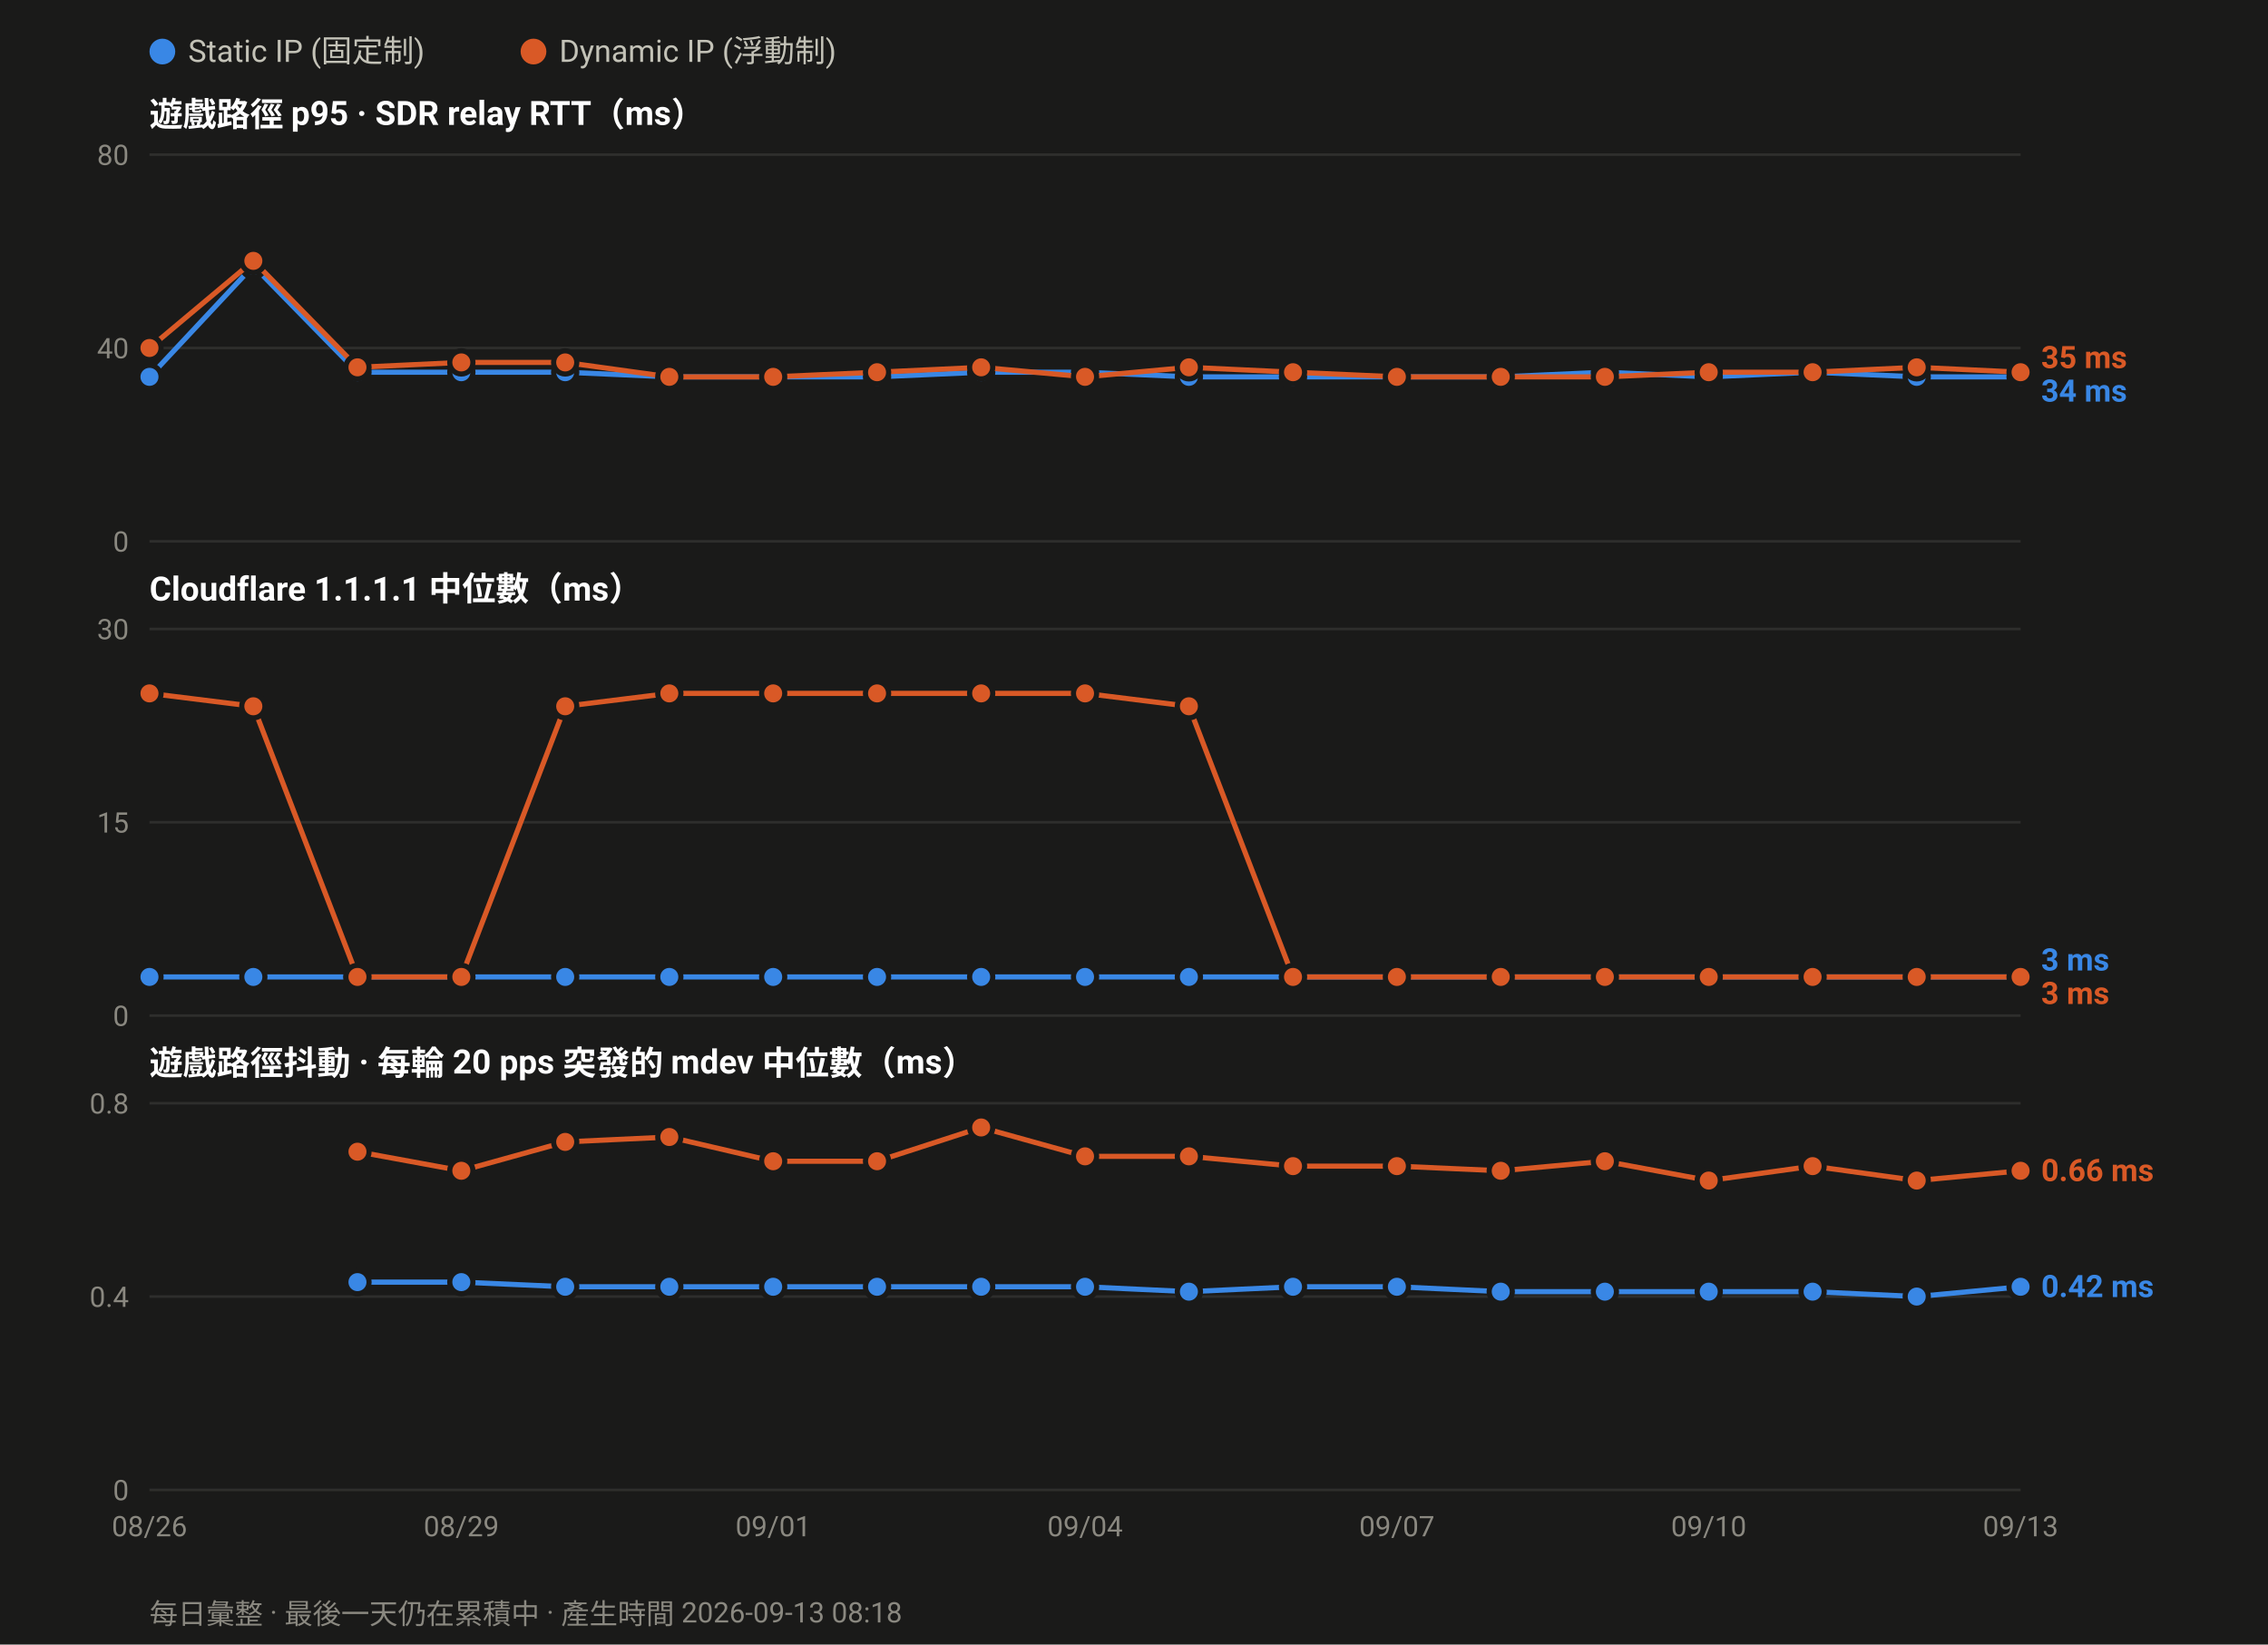
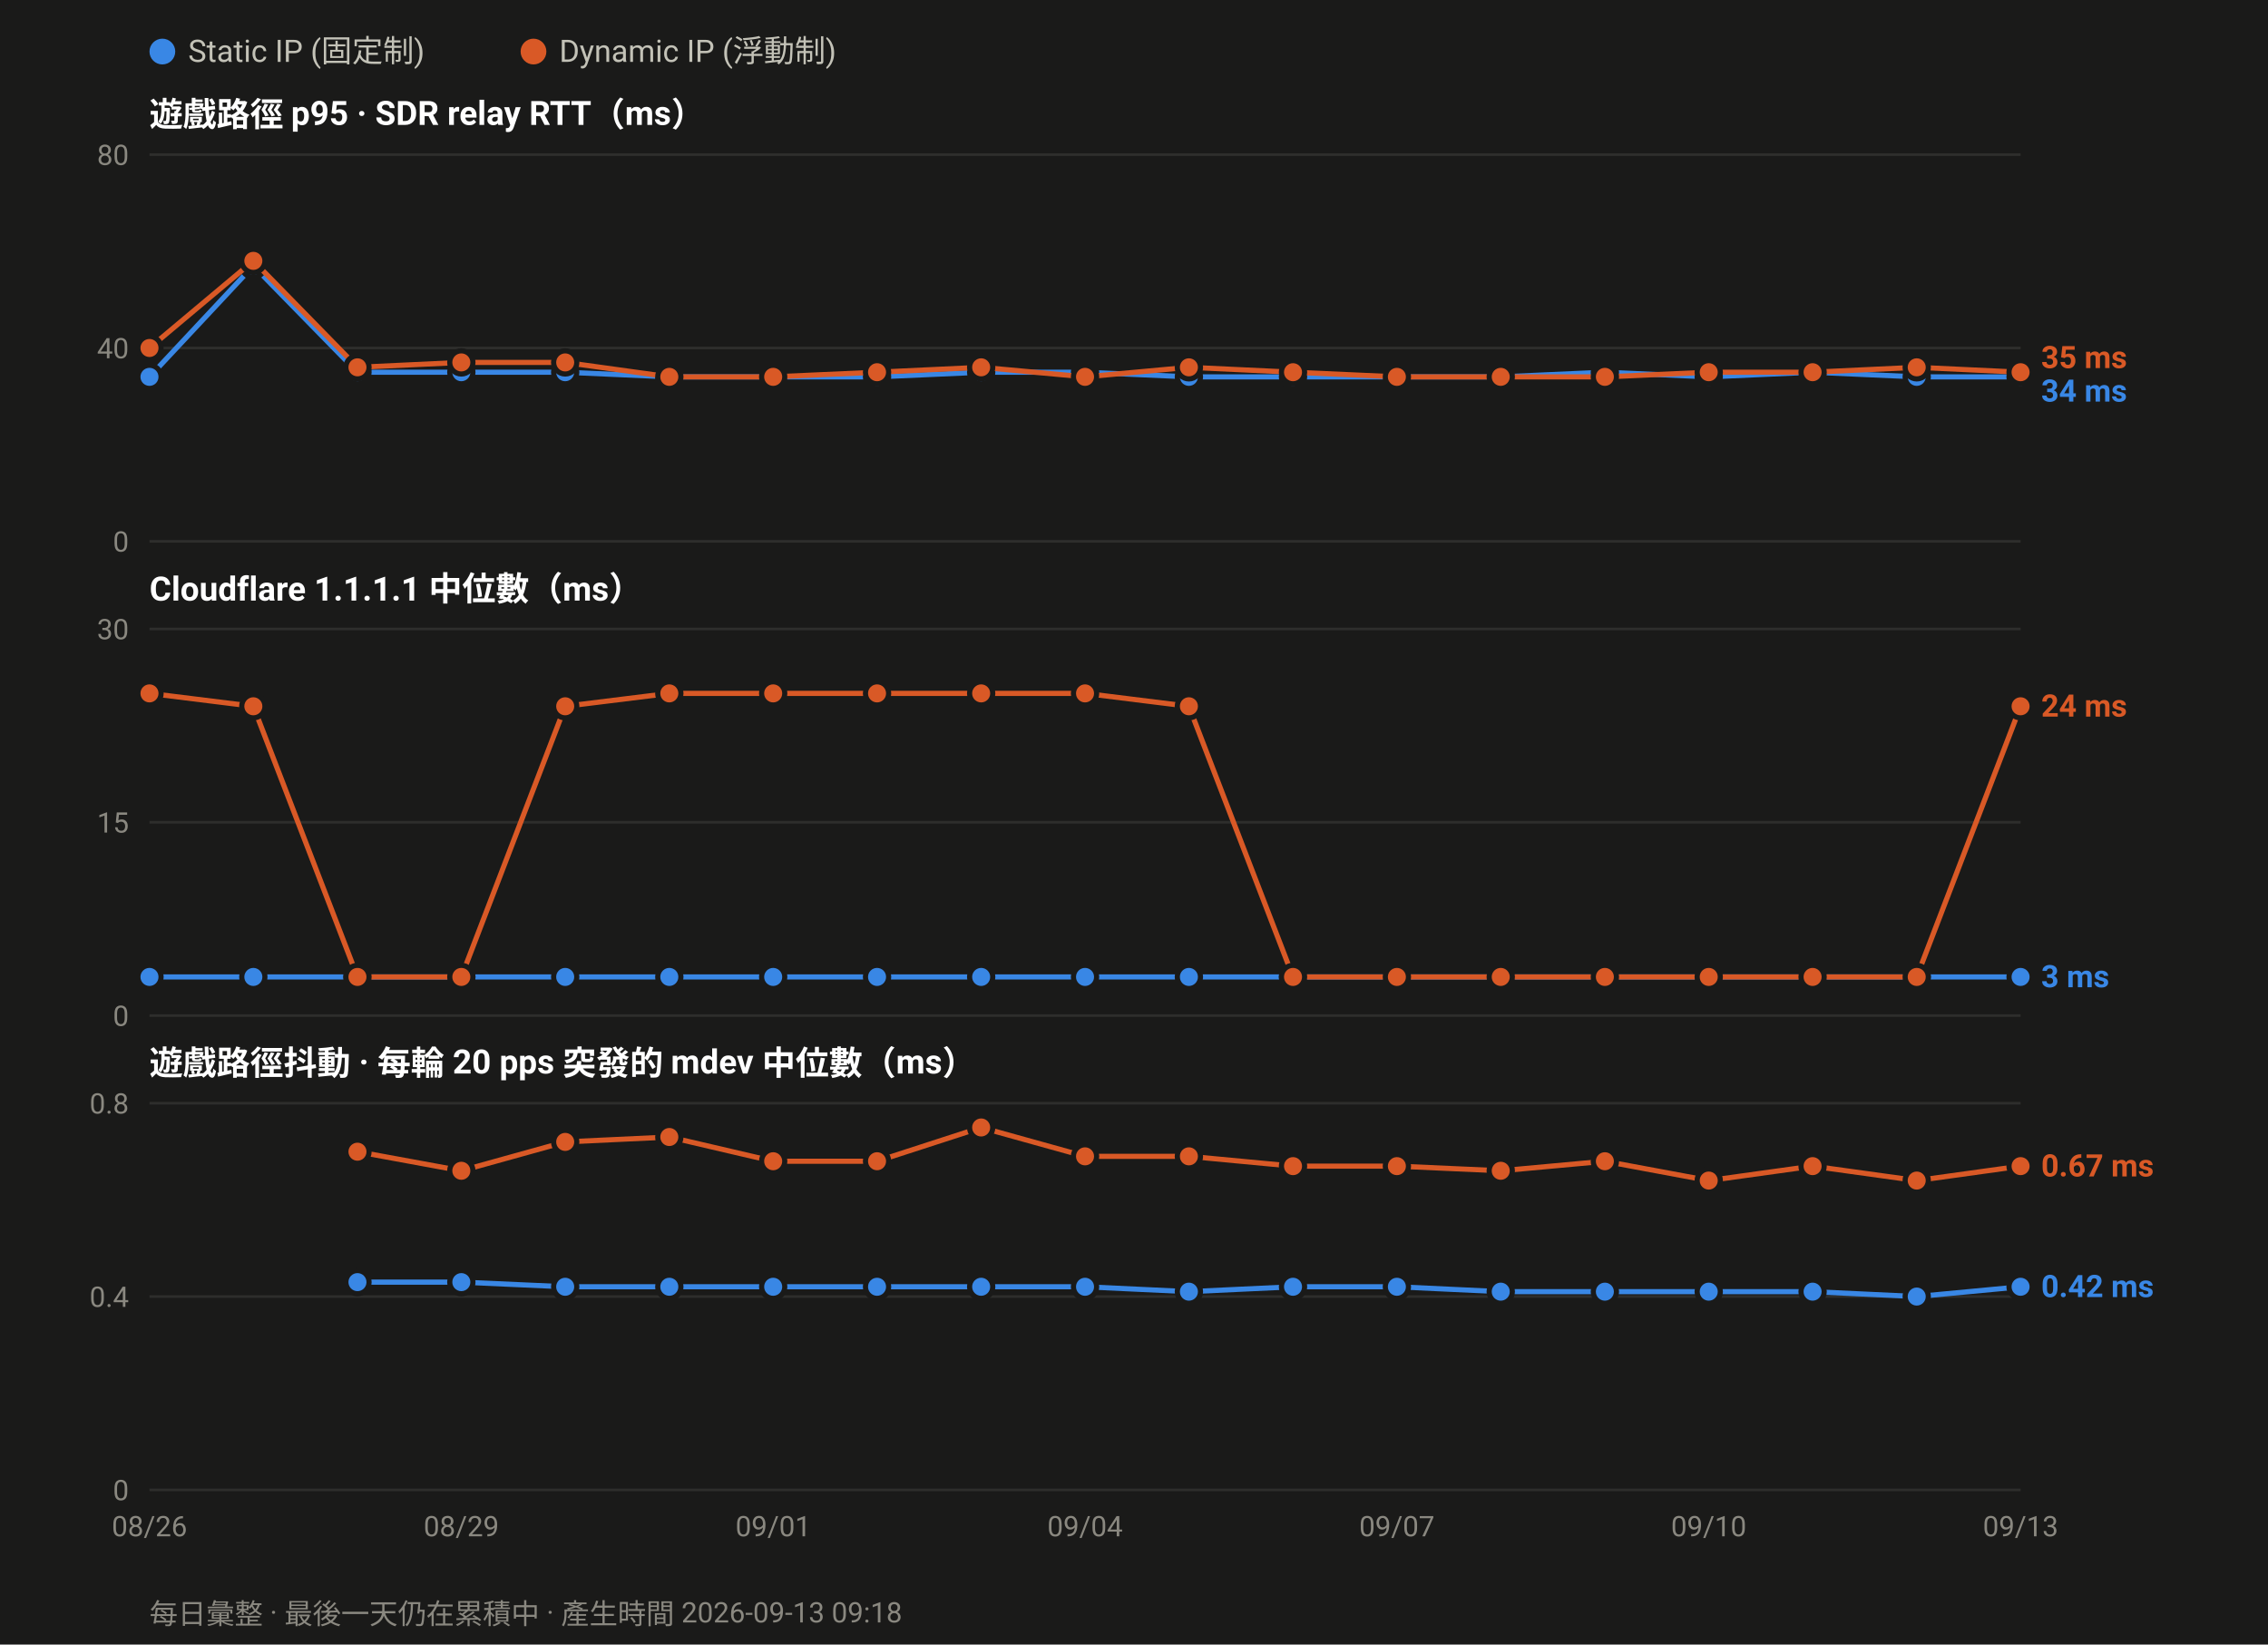
<svg xmlns="http://www.w3.org/2000/svg" width="880" height="638" viewBox="0 0 880 638" font-family="ui-sans-serif,-apple-system,Segoe UI,Roboto,Helvetica,Arial,sans-serif">
  <rect width="880" height="638" fill="#1a1a19" />
  <circle cx="63.0" cy="20" r="5" fill="#3987e5" />
  <text x="73.0" y="24" font-size="12" fill="#c3c2b7">Static IP (固定制)</text>
  <circle cx="207.0" cy="20" r="5" fill="#d95926" />
  <text x="217.0" y="24" font-size="12" fill="#c3c2b7">Dynamic IP (浮動制)</text>
  <text x="58" y="49.0" font-size="13" font-weight="600" fill="#ffffff">遊戲路徑 p95 · SDR relay RTT（ms）</text>
  <line x1="58" y1="210.0" x2="784.0" y2="210.0" stroke="#2e2e2c" stroke-width="1" />
  <text x="50" y="214.0" font-size="11" text-anchor="end" fill="#8a8880">0</text>
  <line x1="58" y1="135.0" x2="784.0" y2="135.0" stroke="#2e2e2c" stroke-width="1" />
  <text x="50" y="139.0" font-size="11" text-anchor="end" fill="#8a8880">40</text>
  <line x1="58" y1="60.0" x2="784.0" y2="60.0" stroke="#2e2e2c" stroke-width="1" />
  <text x="50" y="64.0" font-size="11" text-anchor="end" fill="#8a8880">80</text>
  <polyline fill="none" stroke="#3987e5" stroke-width="2" stroke-linejoin="round" points="58.0,146.2 98.3,103.1 138.7,144.4 179.0,144.4 219.3,144.4 259.7,146.2 300.0,146.2 340.3,146.2 380.7,144.4 421.0,144.4 461.3,146.2 501.7,146.2 542.0,146.2 582.3,146.2 622.7,144.4 663.0,146.2 703.3,144.4 743.7,146.2 784.0,146.2" />
  <circle cx="58.0" cy="146.2" r="4.5" fill="#3987e5" stroke="#1a1a19" stroke-width="2" />
  <circle cx="98.3" cy="103.1" r="4.5" fill="#3987e5" stroke="#1a1a19" stroke-width="2" />
  <circle cx="138.7" cy="144.4" r="4.5" fill="#3987e5" stroke="#1a1a19" stroke-width="2" />
  <circle cx="179.0" cy="144.4" r="4.5" fill="#3987e5" stroke="#1a1a19" stroke-width="2" />
  <circle cx="219.3" cy="144.4" r="4.5" fill="#3987e5" stroke="#1a1a19" stroke-width="2" />
  <circle cx="259.7" cy="146.2" r="4.5" fill="#3987e5" stroke="#1a1a19" stroke-width="2" />
  <circle cx="300.0" cy="146.2" r="4.5" fill="#3987e5" stroke="#1a1a19" stroke-width="2" />
  <circle cx="340.3" cy="146.2" r="4.5" fill="#3987e5" stroke="#1a1a19" stroke-width="2" />
  <circle cx="380.7" cy="144.4" r="4.5" fill="#3987e5" stroke="#1a1a19" stroke-width="2" />
  <circle cx="421.0" cy="144.4" r="4.5" fill="#3987e5" stroke="#1a1a19" stroke-width="2" />
  <circle cx="461.3" cy="146.2" r="4.5" fill="#3987e5" stroke="#1a1a19" stroke-width="2" />
  <circle cx="501.7" cy="146.2" r="4.5" fill="#3987e5" stroke="#1a1a19" stroke-width="2" />
  <circle cx="542.0" cy="146.2" r="4.5" fill="#3987e5" stroke="#1a1a19" stroke-width="2" />
  <circle cx="582.3" cy="146.2" r="4.5" fill="#3987e5" stroke="#1a1a19" stroke-width="2" />
  <circle cx="622.7" cy="144.4" r="4.5" fill="#3987e5" stroke="#1a1a19" stroke-width="2" />
  <circle cx="663.0" cy="146.2" r="4.5" fill="#3987e5" stroke="#1a1a19" stroke-width="2" />
  <circle cx="703.3" cy="144.4" r="4.5" fill="#3987e5" stroke="#1a1a19" stroke-width="2" />
  <circle cx="743.7" cy="146.2" r="4.5" fill="#3987e5" stroke="#1a1a19" stroke-width="2" />
  <circle cx="784.0" cy="146.2" r="4.5" fill="#3987e5" stroke="#1a1a19" stroke-width="2" />
  <polyline fill="none" stroke="#d95926" stroke-width="2" stroke-linejoin="round" points="58.0,135.0 98.3,101.2 138.7,142.5 179.0,140.6 219.3,140.6 259.7,146.2 300.0,146.2 340.3,144.4 380.7,142.5 421.0,146.2 461.3,142.5 501.7,144.4 542.0,146.2 582.3,146.2 622.7,146.2 663.0,144.4 703.3,144.4 743.7,142.5 784.0,144.4" />
  <circle cx="58.0" cy="135.0" r="4.5" fill="#d95926" stroke="#1a1a19" stroke-width="2" />
  <circle cx="98.3" cy="101.2" r="4.5" fill="#d95926" stroke="#1a1a19" stroke-width="2" />
  <circle cx="138.7" cy="142.5" r="4.5" fill="#d95926" stroke="#1a1a19" stroke-width="2" />
  <circle cx="179.0" cy="140.6" r="4.5" fill="#d95926" stroke="#1a1a19" stroke-width="2" />
  <circle cx="219.3" cy="140.6" r="4.5" fill="#d95926" stroke="#1a1a19" stroke-width="2" />
  <circle cx="259.7" cy="146.2" r="4.5" fill="#d95926" stroke="#1a1a19" stroke-width="2" />
  <circle cx="300.0" cy="146.2" r="4.5" fill="#d95926" stroke="#1a1a19" stroke-width="2" />
  <circle cx="340.3" cy="144.4" r="4.5" fill="#d95926" stroke="#1a1a19" stroke-width="2" />
  <circle cx="380.7" cy="142.5" r="4.5" fill="#d95926" stroke="#1a1a19" stroke-width="2" />
  <circle cx="421.0" cy="146.2" r="4.5" fill="#d95926" stroke="#1a1a19" stroke-width="2" />
  <circle cx="461.3" cy="142.5" r="4.5" fill="#d95926" stroke="#1a1a19" stroke-width="2" />
  <circle cx="501.7" cy="144.4" r="4.5" fill="#d95926" stroke="#1a1a19" stroke-width="2" />
  <circle cx="542.0" cy="146.2" r="4.5" fill="#d95926" stroke="#1a1a19" stroke-width="2" />
  <circle cx="582.3" cy="146.2" r="4.5" fill="#d95926" stroke="#1a1a19" stroke-width="2" />
  <circle cx="622.7" cy="146.2" r="4.5" fill="#d95926" stroke="#1a1a19" stroke-width="2" />
  <circle cx="663.0" cy="144.4" r="4.5" fill="#d95926" stroke="#1a1a19" stroke-width="2" />
  <circle cx="703.3" cy="144.4" r="4.5" fill="#d95926" stroke="#1a1a19" stroke-width="2" />
  <circle cx="743.7" cy="142.5" r="4.5" fill="#d95926" stroke="#1a1a19" stroke-width="2" />
  <circle cx="784.0" cy="144.4" r="4.5" fill="#d95926" stroke="#1a1a19" stroke-width="2" />
  <text x="792.0" y="142.8" font-size="12" font-weight="600" fill="#d95926">35 ms</text>
  <text x="792.0" y="155.8" font-size="12" font-weight="600" fill="#3987e5">34 ms</text>
  <text x="58" y="233.0" font-size="13" font-weight="600" fill="#ffffff">Cloudflare 1.1.1.1 中位數（ms）</text>
  <line x1="58" y1="394.0" x2="784.0" y2="394.0" stroke="#2e2e2c" stroke-width="1" />
  <text x="50" y="398.0" font-size="11" text-anchor="end" fill="#8a8880">0</text>
  <line x1="58" y1="319.0" x2="784.0" y2="319.0" stroke="#2e2e2c" stroke-width="1" />
  <text x="50" y="323.0" font-size="11" text-anchor="end" fill="#8a8880">15</text>
  <line x1="58" y1="244.0" x2="784.0" y2="244.0" stroke="#2e2e2c" stroke-width="1" />
  <text x="50" y="248.0" font-size="11" text-anchor="end" fill="#8a8880">30</text>
  <polyline fill="none" stroke="#3987e5" stroke-width="2" stroke-linejoin="round" points="58.0,379.0 98.3,379.0 138.7,379.0 179.0,379.0 219.3,379.0 259.7,379.0 300.0,379.0 340.3,379.0 380.7,379.0 421.0,379.0 461.3,379.0 501.7,379.0 542.0,379.0 582.3,379.0 622.7,379.0 663.0,379.0 703.3,379.0 743.7,379.0 784.0,379.0" />
  <circle cx="58.0" cy="379.0" r="4.5" fill="#3987e5" stroke="#1a1a19" stroke-width="2" />
  <circle cx="98.3" cy="379.0" r="4.5" fill="#3987e5" stroke="#1a1a19" stroke-width="2" />
  <circle cx="138.7" cy="379.0" r="4.5" fill="#3987e5" stroke="#1a1a19" stroke-width="2" />
  <circle cx="179.0" cy="379.0" r="4.5" fill="#3987e5" stroke="#1a1a19" stroke-width="2" />
  <circle cx="219.3" cy="379.0" r="4.5" fill="#3987e5" stroke="#1a1a19" stroke-width="2" />
  <circle cx="259.7" cy="379.0" r="4.5" fill="#3987e5" stroke="#1a1a19" stroke-width="2" />
  <circle cx="300.0" cy="379.0" r="4.5" fill="#3987e5" stroke="#1a1a19" stroke-width="2" />
  <circle cx="340.3" cy="379.0" r="4.5" fill="#3987e5" stroke="#1a1a19" stroke-width="2" />
  <circle cx="380.7" cy="379.0" r="4.5" fill="#3987e5" stroke="#1a1a19" stroke-width="2" />
  <circle cx="421.0" cy="379.0" r="4.5" fill="#3987e5" stroke="#1a1a19" stroke-width="2" />
  <circle cx="461.3" cy="379.0" r="4.5" fill="#3987e5" stroke="#1a1a19" stroke-width="2" />
  <circle cx="501.7" cy="379.0" r="4.5" fill="#3987e5" stroke="#1a1a19" stroke-width="2" />
  <circle cx="542.0" cy="379.0" r="4.5" fill="#3987e5" stroke="#1a1a19" stroke-width="2" />
  <circle cx="582.3" cy="379.0" r="4.5" fill="#3987e5" stroke="#1a1a19" stroke-width="2" />
  <circle cx="622.7" cy="379.0" r="4.5" fill="#3987e5" stroke="#1a1a19" stroke-width="2" />
  <circle cx="663.0" cy="379.0" r="4.5" fill="#3987e5" stroke="#1a1a19" stroke-width="2" />
  <circle cx="703.3" cy="379.0" r="4.5" fill="#3987e5" stroke="#1a1a19" stroke-width="2" />
  <circle cx="743.7" cy="379.0" r="4.5" fill="#3987e5" stroke="#1a1a19" stroke-width="2" />
  <circle cx="784.0" cy="379.0" r="4.5" fill="#3987e5" stroke="#1a1a19" stroke-width="2" />
-   <polyline fill="none" stroke="#d95926" stroke-width="2" stroke-linejoin="round" points="58.0,269.0 98.3,274.0 138.7,379.0 179.0,379.0 219.3,274.0 259.7,269.0 300.0,269.0 340.3,269.0 380.7,269.0 421.0,269.0 461.3,274.0 501.7,379.0 542.0,379.0 582.3,379.0 622.7,379.0 663.0,379.0 703.3,379.0 743.7,379.0 784.0,379.0" />
+   <polyline fill="none" stroke="#d95926" stroke-width="2" stroke-linejoin="round" points="58.0,269.0 98.3,274.0 138.7,379.0 179.0,379.0 219.3,274.0 259.7,269.0 300.0,269.0 340.3,269.0 380.7,269.0 421.0,269.0 461.3,274.0 501.7,379.0 542.0,379.0 582.3,379.0 622.7,379.0 663.0,379.0 703.3,379.0 743.7,379.0 784.0,274.0" />
  <circle cx="58.0" cy="269.0" r="4.5" fill="#d95926" stroke="#1a1a19" stroke-width="2" />
  <circle cx="98.3" cy="274.0" r="4.5" fill="#d95926" stroke="#1a1a19" stroke-width="2" />
  <circle cx="138.7" cy="379.0" r="4.5" fill="#d95926" stroke="#1a1a19" stroke-width="2" />
  <circle cx="179.0" cy="379.0" r="4.5" fill="#d95926" stroke="#1a1a19" stroke-width="2" />
  <circle cx="219.3" cy="274.0" r="4.5" fill="#d95926" stroke="#1a1a19" stroke-width="2" />
  <circle cx="259.7" cy="269.0" r="4.5" fill="#d95926" stroke="#1a1a19" stroke-width="2" />
  <circle cx="300.0" cy="269.0" r="4.5" fill="#d95926" stroke="#1a1a19" stroke-width="2" />
  <circle cx="340.3" cy="269.0" r="4.5" fill="#d95926" stroke="#1a1a19" stroke-width="2" />
  <circle cx="380.7" cy="269.0" r="4.5" fill="#d95926" stroke="#1a1a19" stroke-width="2" />
  <circle cx="421.0" cy="269.0" r="4.5" fill="#d95926" stroke="#1a1a19" stroke-width="2" />
  <circle cx="461.3" cy="274.0" r="4.5" fill="#d95926" stroke="#1a1a19" stroke-width="2" />
  <circle cx="501.7" cy="379.0" r="4.5" fill="#d95926" stroke="#1a1a19" stroke-width="2" />
  <circle cx="542.0" cy="379.0" r="4.5" fill="#d95926" stroke="#1a1a19" stroke-width="2" />
  <circle cx="582.3" cy="379.0" r="4.5" fill="#d95926" stroke="#1a1a19" stroke-width="2" />
  <circle cx="622.7" cy="379.0" r="4.5" fill="#d95926" stroke="#1a1a19" stroke-width="2" />
  <circle cx="663.0" cy="379.0" r="4.5" fill="#d95926" stroke="#1a1a19" stroke-width="2" />
  <circle cx="703.3" cy="379.0" r="4.5" fill="#d95926" stroke="#1a1a19" stroke-width="2" />
  <circle cx="743.7" cy="379.0" r="4.5" fill="#d95926" stroke="#1a1a19" stroke-width="2" />
-   <circle cx="784.0" cy="379.0" r="4.5" fill="#d95926" stroke="#1a1a19" stroke-width="2" />
-   <text x="792.0" y="376.5" font-size="12" font-weight="600" fill="#3987e5">3 ms</text>
-   <text x="792.0" y="389.5" font-size="12" font-weight="600" fill="#d95926">3 ms</text>
+   <circle cx="784.0" cy="274.0" r="4.5" fill="#d95926" stroke="#1a1a19" stroke-width="2" />
+   <text x="792.0" y="278.0" font-size="12" font-weight="600" fill="#d95926">24 ms</text>
+   <text x="792.0" y="383.0" font-size="12" font-weight="600" fill="#3987e5">3 ms</text>
  <text x="58" y="417.0" font-size="13" font-weight="600" fill="#ffffff">遊戲路徑抖動 · 每輪 20 pps 突發的 mdev 中位數（ms）</text>
  <line x1="58" y1="578.0" x2="784.0" y2="578.0" stroke="#2e2e2c" stroke-width="1" />
  <text x="50" y="582.0" font-size="11" text-anchor="end" fill="#8a8880">0</text>
  <line x1="58" y1="503.0" x2="784.0" y2="503.0" stroke="#2e2e2c" stroke-width="1" />
  <text x="50" y="507.0" font-size="11" text-anchor="end" fill="#8a8880">0.4</text>
  <line x1="58" y1="428.0" x2="784.0" y2="428.0" stroke="#2e2e2c" stroke-width="1" />
  <text x="50" y="432.0" font-size="11" text-anchor="end" fill="#8a8880">0.8</text>
  <polyline fill="none" stroke="#3987e5" stroke-width="2" stroke-linejoin="round" points="138.7,497.4 179.0,497.4 219.3,499.2 259.7,499.2 300.0,499.2 340.3,499.2 380.7,499.2 421.0,499.2 461.3,501.1 501.7,499.2 542.0,499.2 582.3,501.1 622.7,501.1 663.0,501.1 703.3,501.1 743.7,503.0 784.0,499.2" />
  <circle cx="138.7" cy="497.4" r="4.5" fill="#3987e5" stroke="#1a1a19" stroke-width="2" />
  <circle cx="179.0" cy="497.4" r="4.5" fill="#3987e5" stroke="#1a1a19" stroke-width="2" />
  <circle cx="219.3" cy="499.2" r="4.5" fill="#3987e5" stroke="#1a1a19" stroke-width="2" />
  <circle cx="259.7" cy="499.2" r="4.5" fill="#3987e5" stroke="#1a1a19" stroke-width="2" />
  <circle cx="300.0" cy="499.2" r="4.5" fill="#3987e5" stroke="#1a1a19" stroke-width="2" />
  <circle cx="340.3" cy="499.2" r="4.5" fill="#3987e5" stroke="#1a1a19" stroke-width="2" />
  <circle cx="380.7" cy="499.2" r="4.5" fill="#3987e5" stroke="#1a1a19" stroke-width="2" />
  <circle cx="421.0" cy="499.2" r="4.5" fill="#3987e5" stroke="#1a1a19" stroke-width="2" />
  <circle cx="461.3" cy="501.1" r="4.5" fill="#3987e5" stroke="#1a1a19" stroke-width="2" />
  <circle cx="501.7" cy="499.2" r="4.5" fill="#3987e5" stroke="#1a1a19" stroke-width="2" />
  <circle cx="542.0" cy="499.2" r="4.5" fill="#3987e5" stroke="#1a1a19" stroke-width="2" />
  <circle cx="582.3" cy="501.1" r="4.5" fill="#3987e5" stroke="#1a1a19" stroke-width="2" />
  <circle cx="622.7" cy="501.1" r="4.5" fill="#3987e5" stroke="#1a1a19" stroke-width="2" />
  <circle cx="663.0" cy="501.1" r="4.5" fill="#3987e5" stroke="#1a1a19" stroke-width="2" />
  <circle cx="703.3" cy="501.1" r="4.5" fill="#3987e5" stroke="#1a1a19" stroke-width="2" />
  <circle cx="743.7" cy="503.0" r="4.5" fill="#3987e5" stroke="#1a1a19" stroke-width="2" />
  <circle cx="784.0" cy="499.2" r="4.5" fill="#3987e5" stroke="#1a1a19" stroke-width="2" />
-   <polyline fill="none" stroke="#d95926" stroke-width="2" stroke-linejoin="round" points="138.7,446.8 179.0,454.2 219.3,443.0 259.7,441.1 300.0,450.5 340.3,450.5 380.7,437.4 421.0,448.6 461.3,448.6 501.7,452.4 542.0,452.4 582.3,454.2 622.7,450.5 663.0,458.0 703.3,452.4 743.7,458.0 784.0,454.2" />
+   <polyline fill="none" stroke="#d95926" stroke-width="2" stroke-linejoin="round" points="138.7,446.8 179.0,454.2 219.3,443.0 259.7,441.1 300.0,450.5 340.3,450.5 380.7,437.4 421.0,448.6 461.3,448.6 501.7,452.4 542.0,452.4 582.3,454.2 622.7,450.5 663.0,458.0 703.3,452.4 743.7,458.0 784.0,452.4" />
  <circle cx="138.7" cy="446.8" r="4.5" fill="#d95926" stroke="#1a1a19" stroke-width="2" />
  <circle cx="179.0" cy="454.2" r="4.5" fill="#d95926" stroke="#1a1a19" stroke-width="2" />
  <circle cx="219.3" cy="443.0" r="4.5" fill="#d95926" stroke="#1a1a19" stroke-width="2" />
  <circle cx="259.7" cy="441.1" r="4.5" fill="#d95926" stroke="#1a1a19" stroke-width="2" />
  <circle cx="300.0" cy="450.5" r="4.5" fill="#d95926" stroke="#1a1a19" stroke-width="2" />
  <circle cx="340.3" cy="450.5" r="4.5" fill="#d95926" stroke="#1a1a19" stroke-width="2" />
  <circle cx="380.7" cy="437.4" r="4.5" fill="#d95926" stroke="#1a1a19" stroke-width="2" />
  <circle cx="421.0" cy="448.6" r="4.5" fill="#d95926" stroke="#1a1a19" stroke-width="2" />
  <circle cx="461.3" cy="448.6" r="4.5" fill="#d95926" stroke="#1a1a19" stroke-width="2" />
  <circle cx="501.7" cy="452.4" r="4.5" fill="#d95926" stroke="#1a1a19" stroke-width="2" />
  <circle cx="542.0" cy="452.4" r="4.5" fill="#d95926" stroke="#1a1a19" stroke-width="2" />
  <circle cx="582.3" cy="454.2" r="4.5" fill="#d95926" stroke="#1a1a19" stroke-width="2" />
  <circle cx="622.7" cy="450.5" r="4.5" fill="#d95926" stroke="#1a1a19" stroke-width="2" />
  <circle cx="663.0" cy="458.0" r="4.5" fill="#d95926" stroke="#1a1a19" stroke-width="2" />
  <circle cx="703.3" cy="452.4" r="4.5" fill="#d95926" stroke="#1a1a19" stroke-width="2" />
  <circle cx="743.7" cy="458.0" r="4.5" fill="#d95926" stroke="#1a1a19" stroke-width="2" />
-   <circle cx="784.0" cy="454.2" r="4.5" fill="#d95926" stroke="#1a1a19" stroke-width="2" />
-   <text x="792.0" y="458.2" font-size="12" font-weight="600" fill="#d95926">0.66 ms</text>
+   <circle cx="784.0" cy="452.4" r="4.5" fill="#d95926" stroke="#1a1a19" stroke-width="2" />
+   <text x="792.0" y="456.4" font-size="12" font-weight="600" fill="#d95926">0.67 ms</text>
  <text x="792.0" y="503.2" font-size="12" font-weight="600" fill="#3987e5">0.42 ms</text>
  <text x="58.0" y="596.0" font-size="11" text-anchor="middle" fill="#8a8880">08/26</text>
  <text x="179.0" y="596.0" font-size="11" text-anchor="middle" fill="#8a8880">08/29</text>
  <text x="300.0" y="596.0" font-size="11" text-anchor="middle" fill="#8a8880">09/01</text>
  <text x="421.0" y="596.0" font-size="11" text-anchor="middle" fill="#8a8880">09/04</text>
  <text x="542.0" y="596.0" font-size="11" text-anchor="middle" fill="#8a8880">09/07</text>
  <text x="663.0" y="596.0" font-size="11" text-anchor="middle" fill="#8a8880">09/10</text>
  <text x="784.0" y="596.0" font-size="11" text-anchor="middle" fill="#8a8880">09/13</text>
-   <text x="58" y="630" font-size="11" fill="#8a8880">每日彙整 · 最後一天仍在累積中 · 產生時間 2026-09-13 08:18</text>
+   <text x="58" y="630" font-size="11" fill="#8a8880">每日彙整 · 最後一天仍在累積中 · 產生時間 2026-09-13 09:18</text>
</svg>
